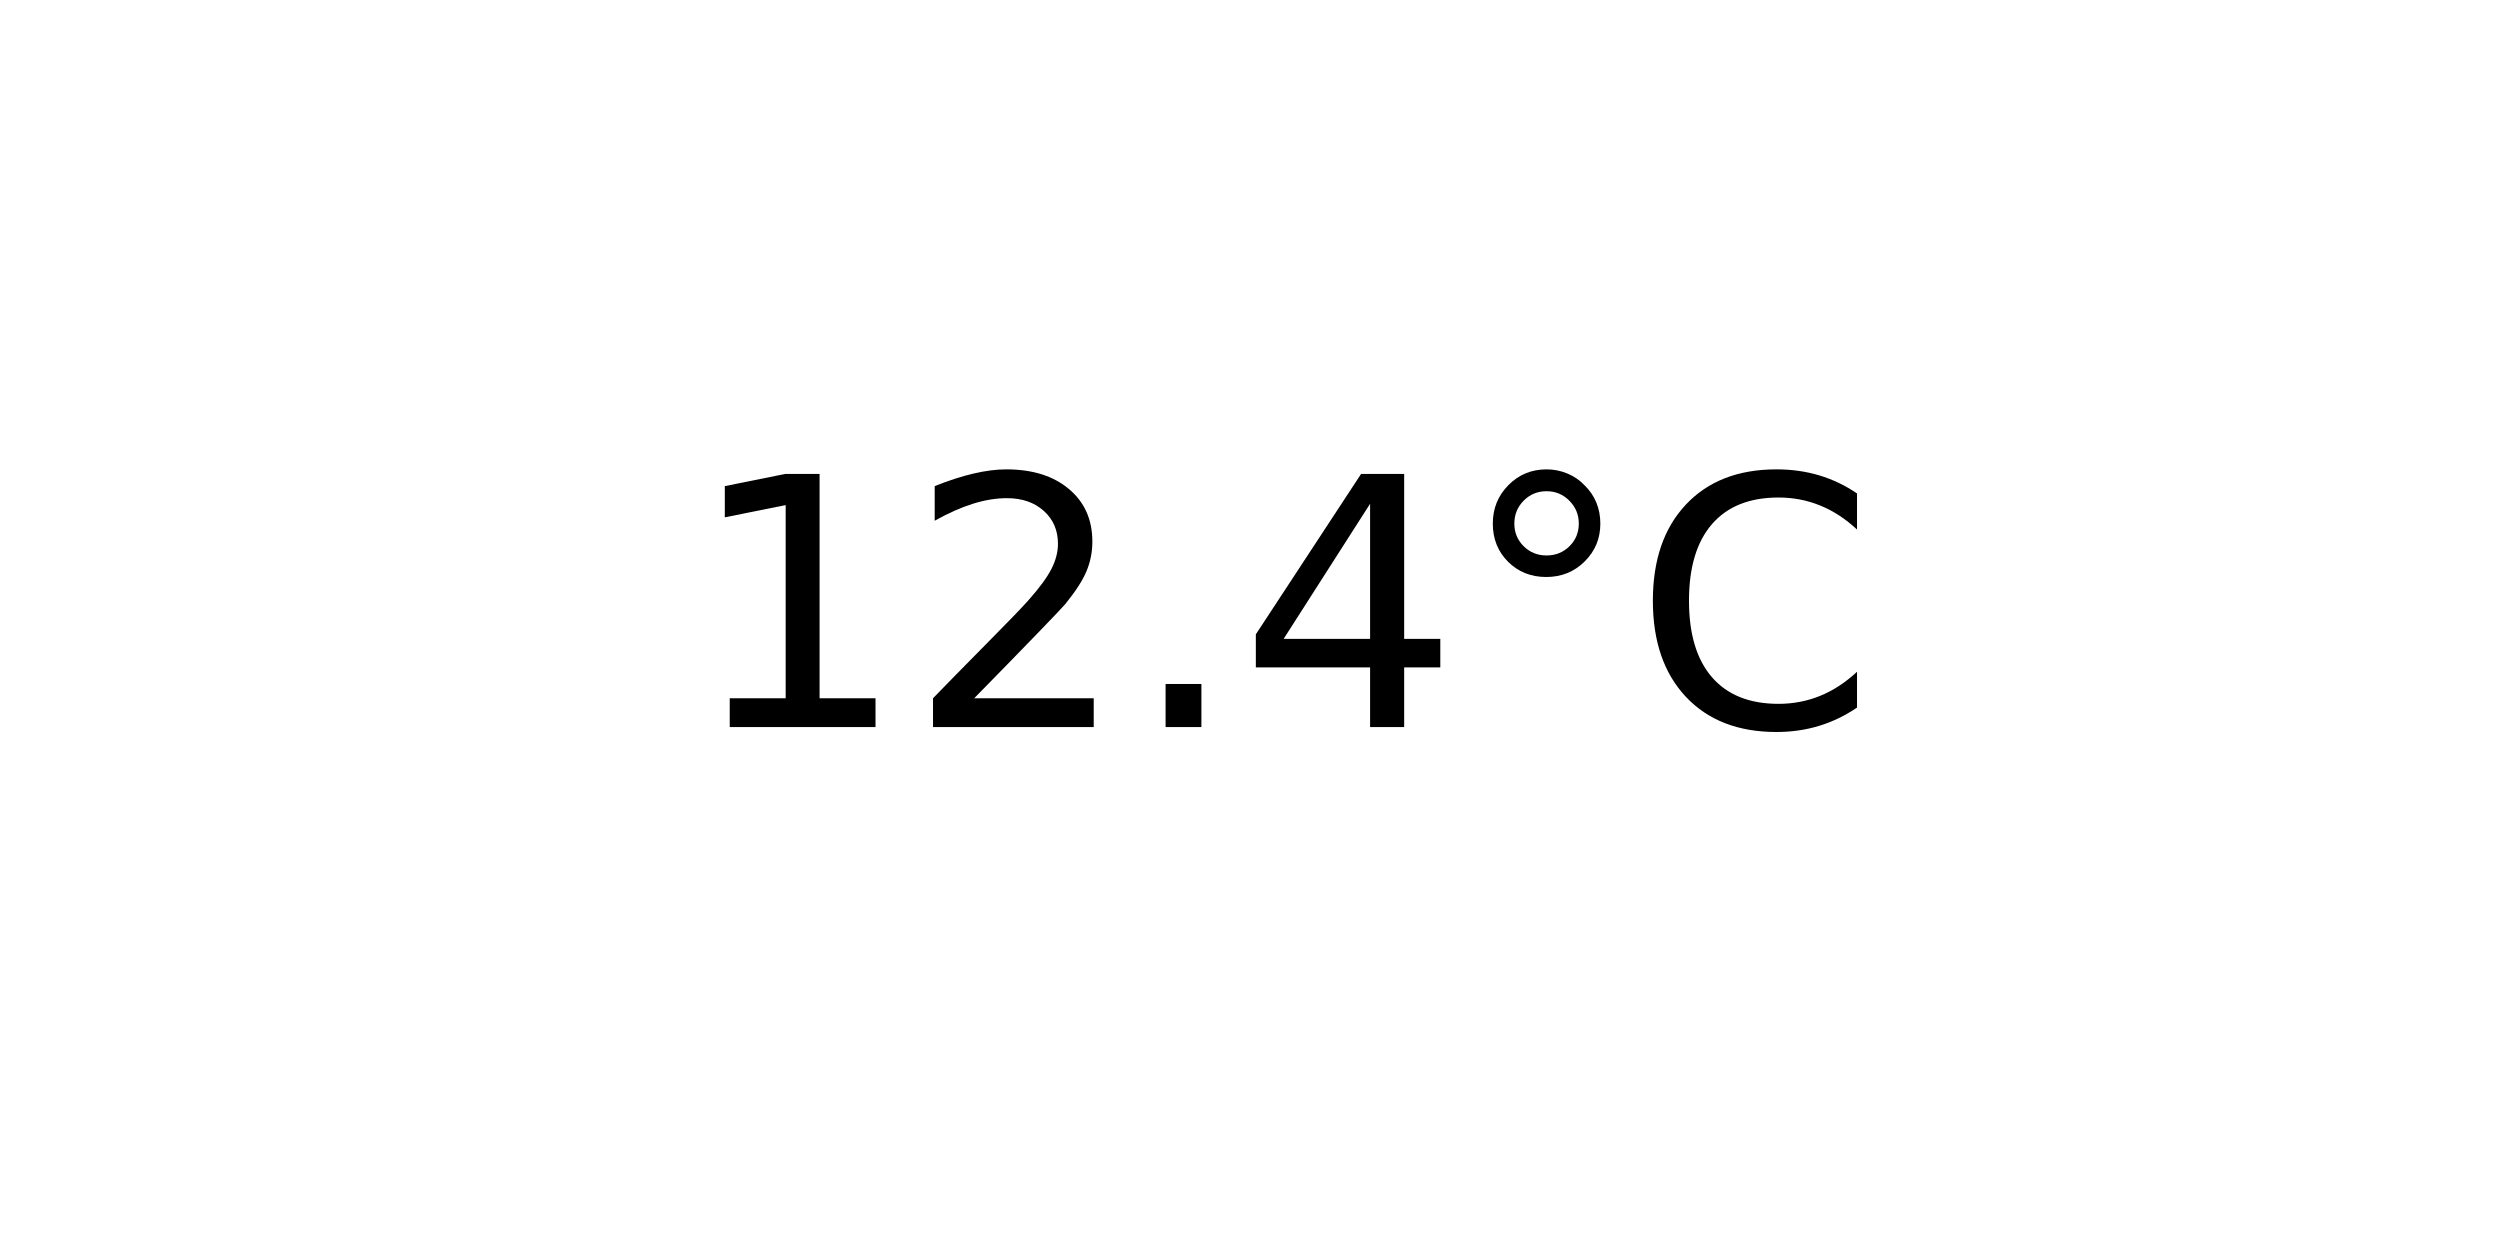
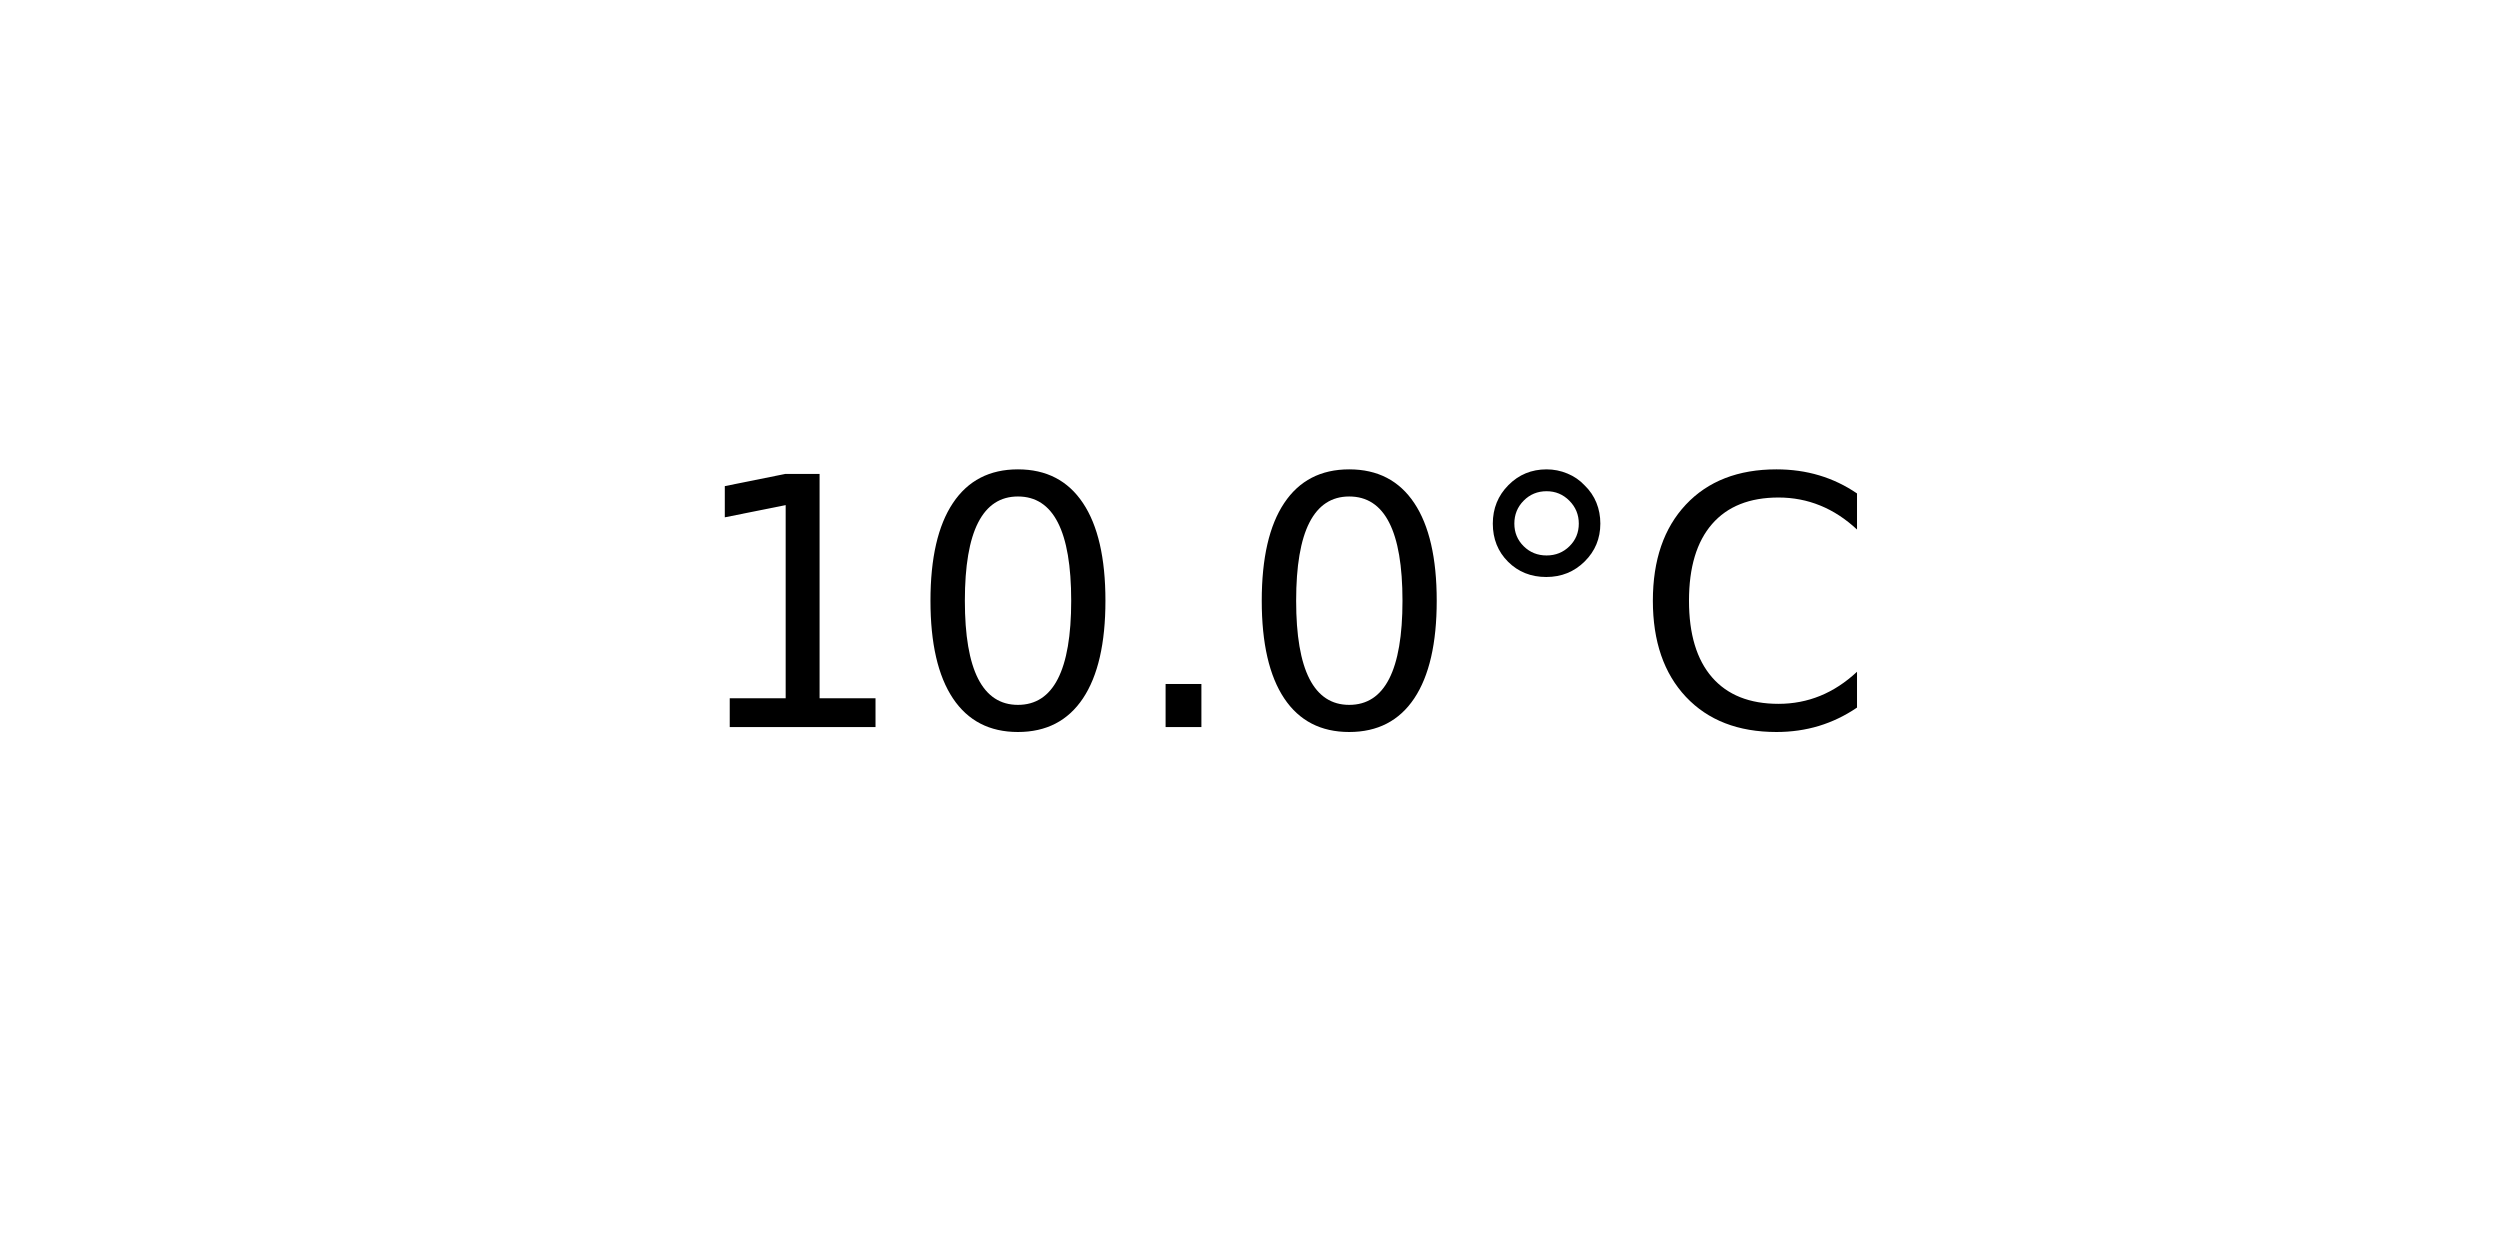
<svg xmlns="http://www.w3.org/2000/svg" xmlns:xlink="http://www.w3.org/1999/xlink" width="72pt" height="36pt" viewBox="0 0 72 36" version="1.1">
  <defs>
    <style type="text/css">*{stroke-linejoin: round; stroke-linecap: butt}</style>
  </defs>
  <g id="figure_1">
    <g id="axes_1">
      <g id="text_1">
        <g transform="translate(19.77578 20.93937) scale(0.1 -0.1)">
          <defs>
            <path id="DejaVuSans-31" d="M 794 531  L 1825 531  L 1825 4091  L 703 3866  L 703 4441  L 1819 4666  L 2450 4666  L 2450 531  L 3481 531  L 3481 0  L 794 0  L 794 531  z " transform="scale(0.015625)" />
-             <path id="DejaVuSans-32" d="M 1228 531  L 3431 531  L 3431 0  L 469 0  L 469 531  Q 828 903 1448 1529  Q 2069 2156 2228 2338  Q 2531 2678 2651 2914  Q 2772 3150 2772 3378  Q 2772 3750 2511 3984  Q 2250 4219 1831 4219  Q 1534 4219 1204 4116  Q 875 4013 500 3803  L 500 4441  Q 881 4594 1212 4672  Q 1544 4750 1819 4750  Q 2544 4750 2975 4387  Q 3406 4025 3406 3419  Q 3406 3131 3298 2873  Q 3191 2616 2906 2266  Q 2828 2175 2409 1742  Q 1991 1309 1228 531  z " transform="scale(0.015625)" />
+             <path id="DejaVuSans-30" d="M 2034 4250  Q 1547 4250 1301 3770  Q 1056 3291 1056 2328  Q 1056 1369 1301 889  Q 1547 409 2034 409  Q 2525 409 2770 889  Q 3016 1369 3016 2328  Q 3016 3291 2770 3770  Q 2525 4250 2034 4250  z M 2034 4750  Q 2819 4750 3233 4129  Q 3647 3509 3647 2328  Q 3647 1150 3233 529  Q 2819 -91 2034 -91  Q 1250 -91 836 529  Q 422 1150 422 2328  Q 422 3509 836 4129  Q 1250 4750 2034 4750  z " transform="scale(0.015625)" />
            <path id="DejaVuSans-2e" d="M 684 794  L 1344 794  L 1344 0  L 684 0  L 684 794  z " transform="scale(0.015625)" />
-             <path id="DejaVuSans-34" d="M 2419 4116  L 825 1625  L 2419 1625  L 2419 4116  z M 2253 4666  L 3047 4666  L 3047 1625  L 3713 1625  L 3713 1100  L 3047 1100  L 3047 0  L 2419 0  L 2419 1100  L 313 1100  L 313 1709  L 2253 4666  z " transform="scale(0.015625)" />
            <path id="DejaVuSans-b0" d="M 1600 4347  Q 1350 4347 1178 4173  Q 1006 4000 1006 3750  Q 1006 3503 1178 3333  Q 1350 3163 1600 3163  Q 1850 3163 2022 3333  Q 2194 3503 2194 3750  Q 2194 3997 2020 4172  Q 1847 4347 1600 4347  z M 1600 4750  Q 1800 4750 1984 4673  Q 2169 4597 2303 4453  Q 2447 4313 2519 4134  Q 2591 3956 2591 3750  Q 2591 3338 2302 3052  Q 2013 2766 1594 2766  Q 1172 2766 890 3047  Q 609 3328 609 3750  Q 609 4169 896 4459  Q 1184 4750 1600 4750  z " transform="scale(0.015625)" />
            <path id="DejaVuSans-43" d="M 4122 4306  L 4122 3641  Q 3803 3938 3442 4084  Q 3081 4231 2675 4231  Q 1875 4231 1450 3742  Q 1025 3253 1025 2328  Q 1025 1406 1450 917  Q 1875 428 2675 428  Q 3081 428 3442 575  Q 3803 722 4122 1019  L 4122 359  Q 3791 134 3420 21  Q 3050 -91 2638 -91  Q 1578 -91 968 557  Q 359 1206 359 2328  Q 359 3453 968 4101  Q 1578 4750 2638 4750  Q 3056 4750 3426 4639  Q 3797 4528 4122 4306  z " transform="scale(0.015625)" />
          </defs>
          <use xlink:href="#DejaVuSans-31" />
-           <use xlink:href="#DejaVuSans-32" x="63.623" />
+           <use xlink:href="#DejaVuSans-30" x="63.623" />
          <use xlink:href="#DejaVuSans-2e" x="127.246" />
-           <use xlink:href="#DejaVuSans-34" x="159.033" />
+           <use xlink:href="#DejaVuSans-30" x="159.033" />
          <use xlink:href="#DejaVuSans-b0" x="222.656" />
          <use xlink:href="#DejaVuSans-43" x="272.656" />
        </g>
      </g>
    </g>
  </g>
</svg>
